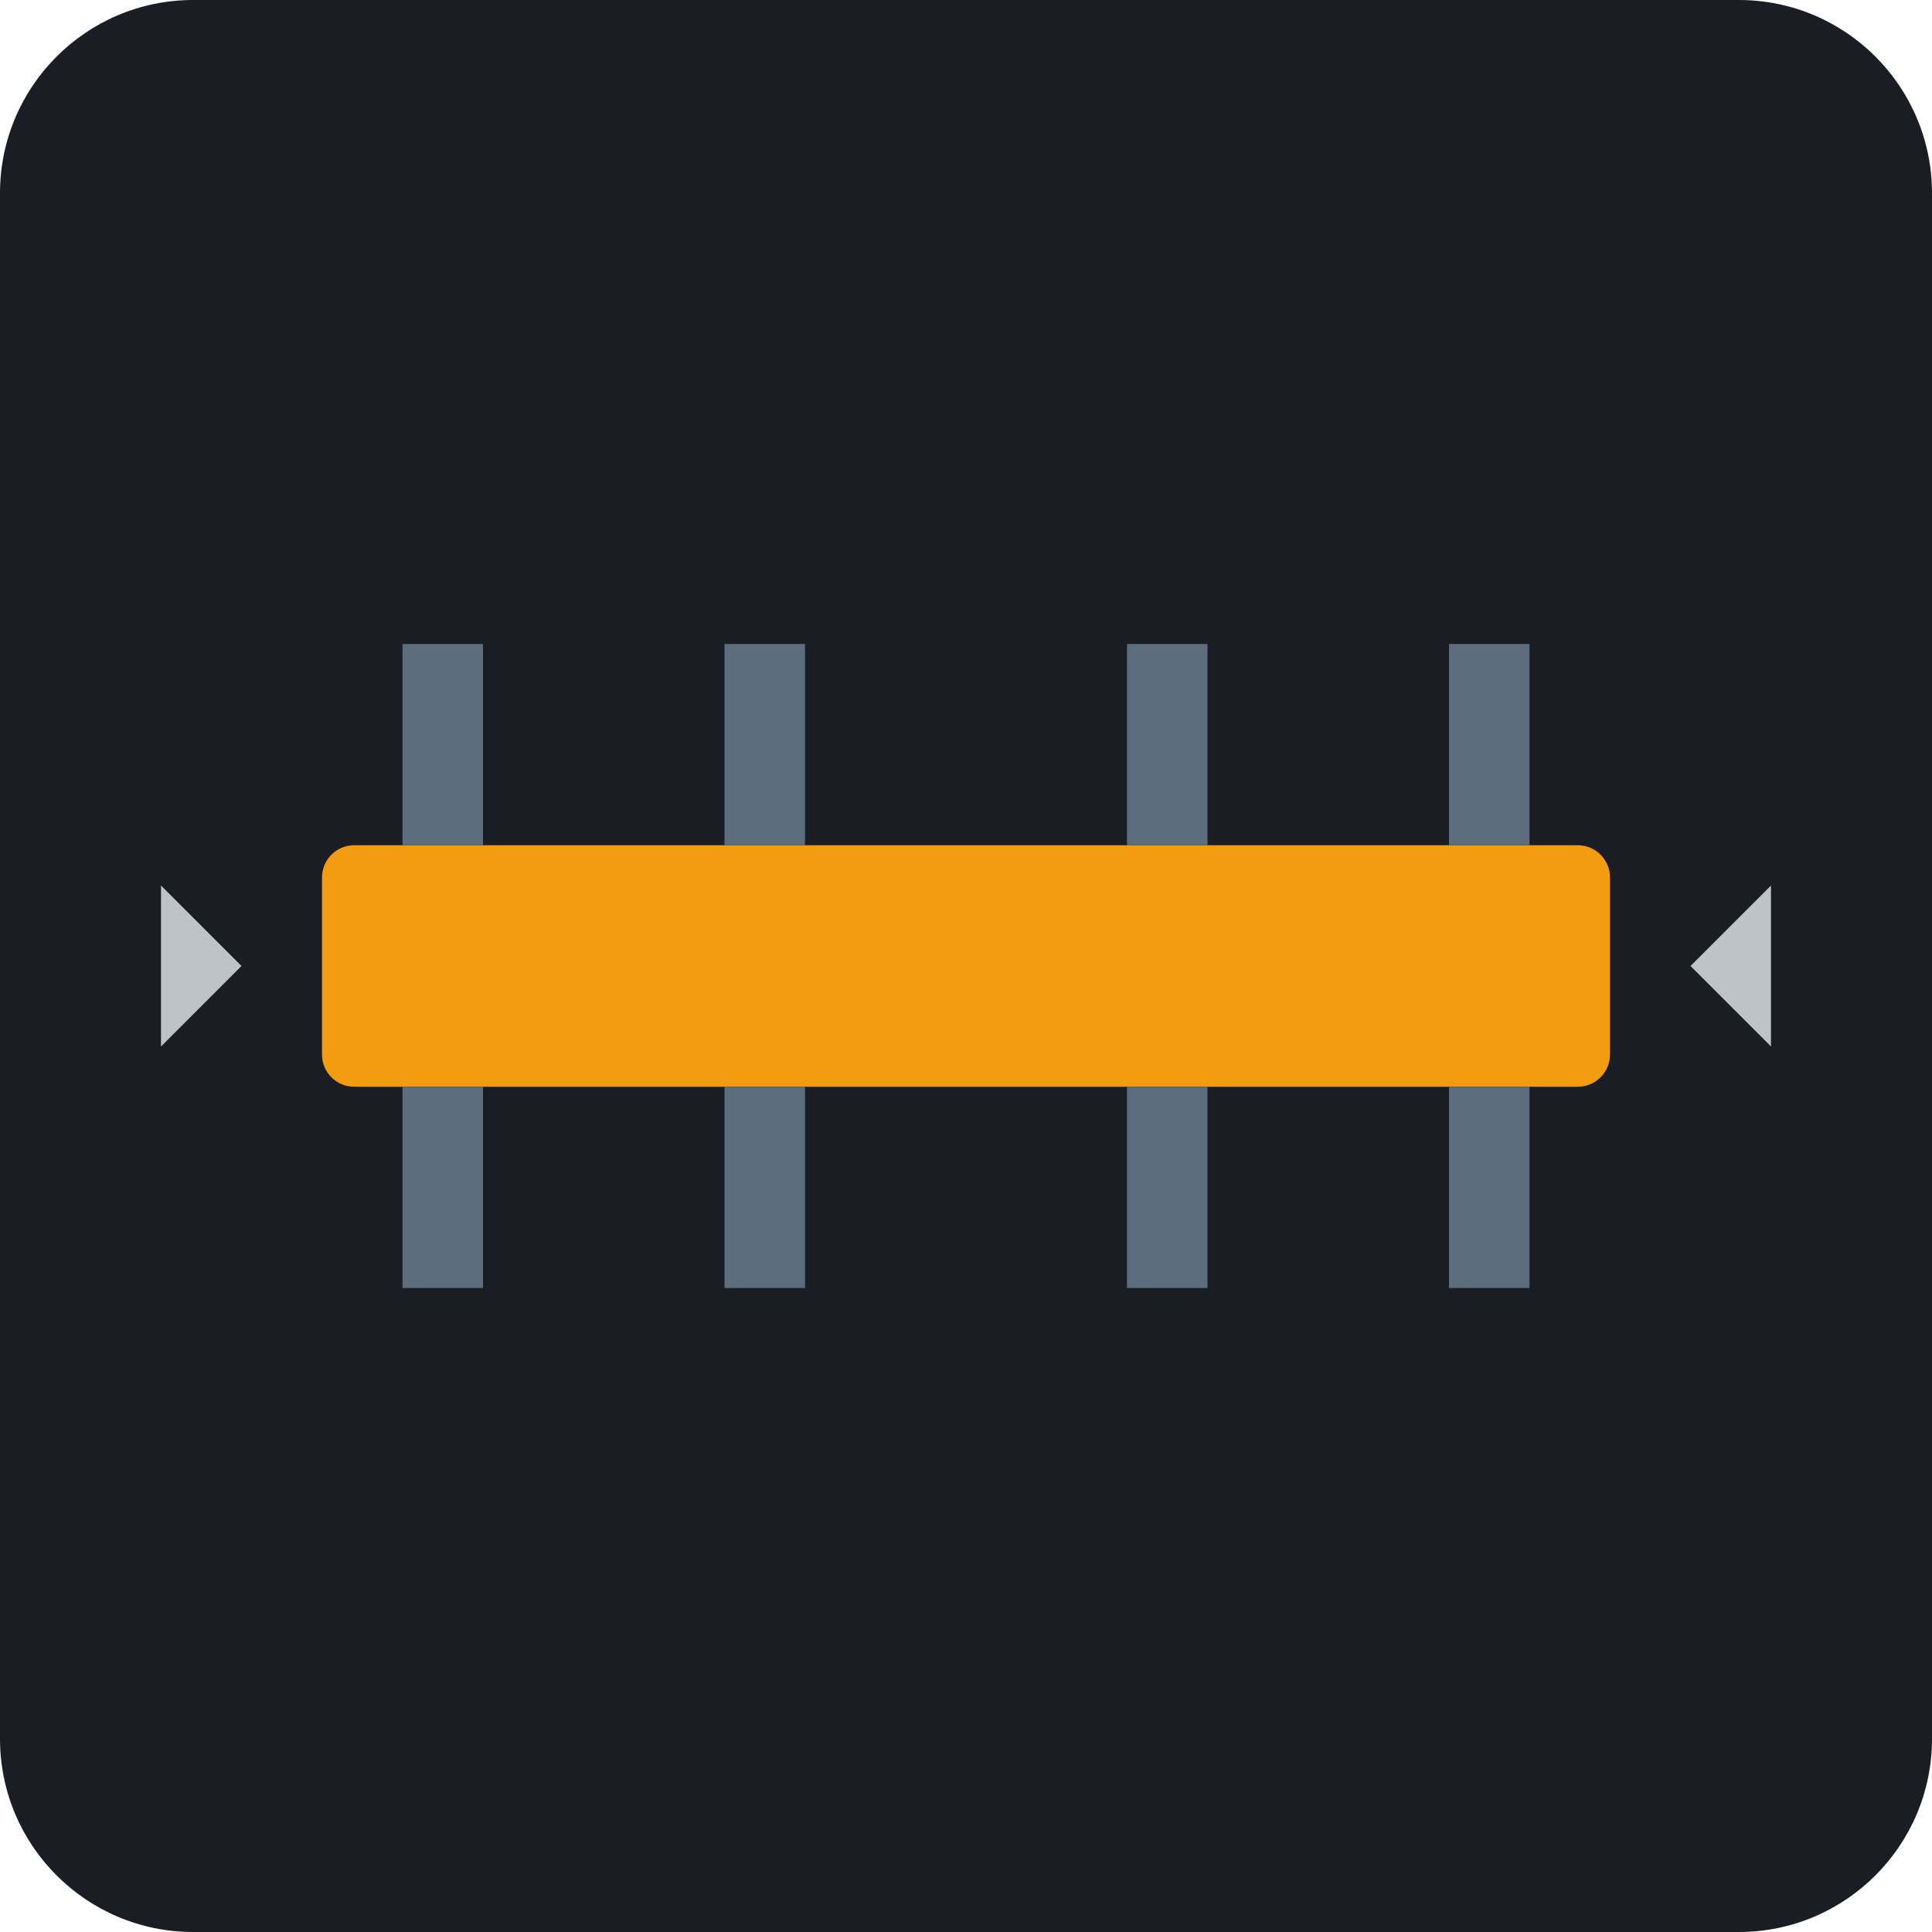
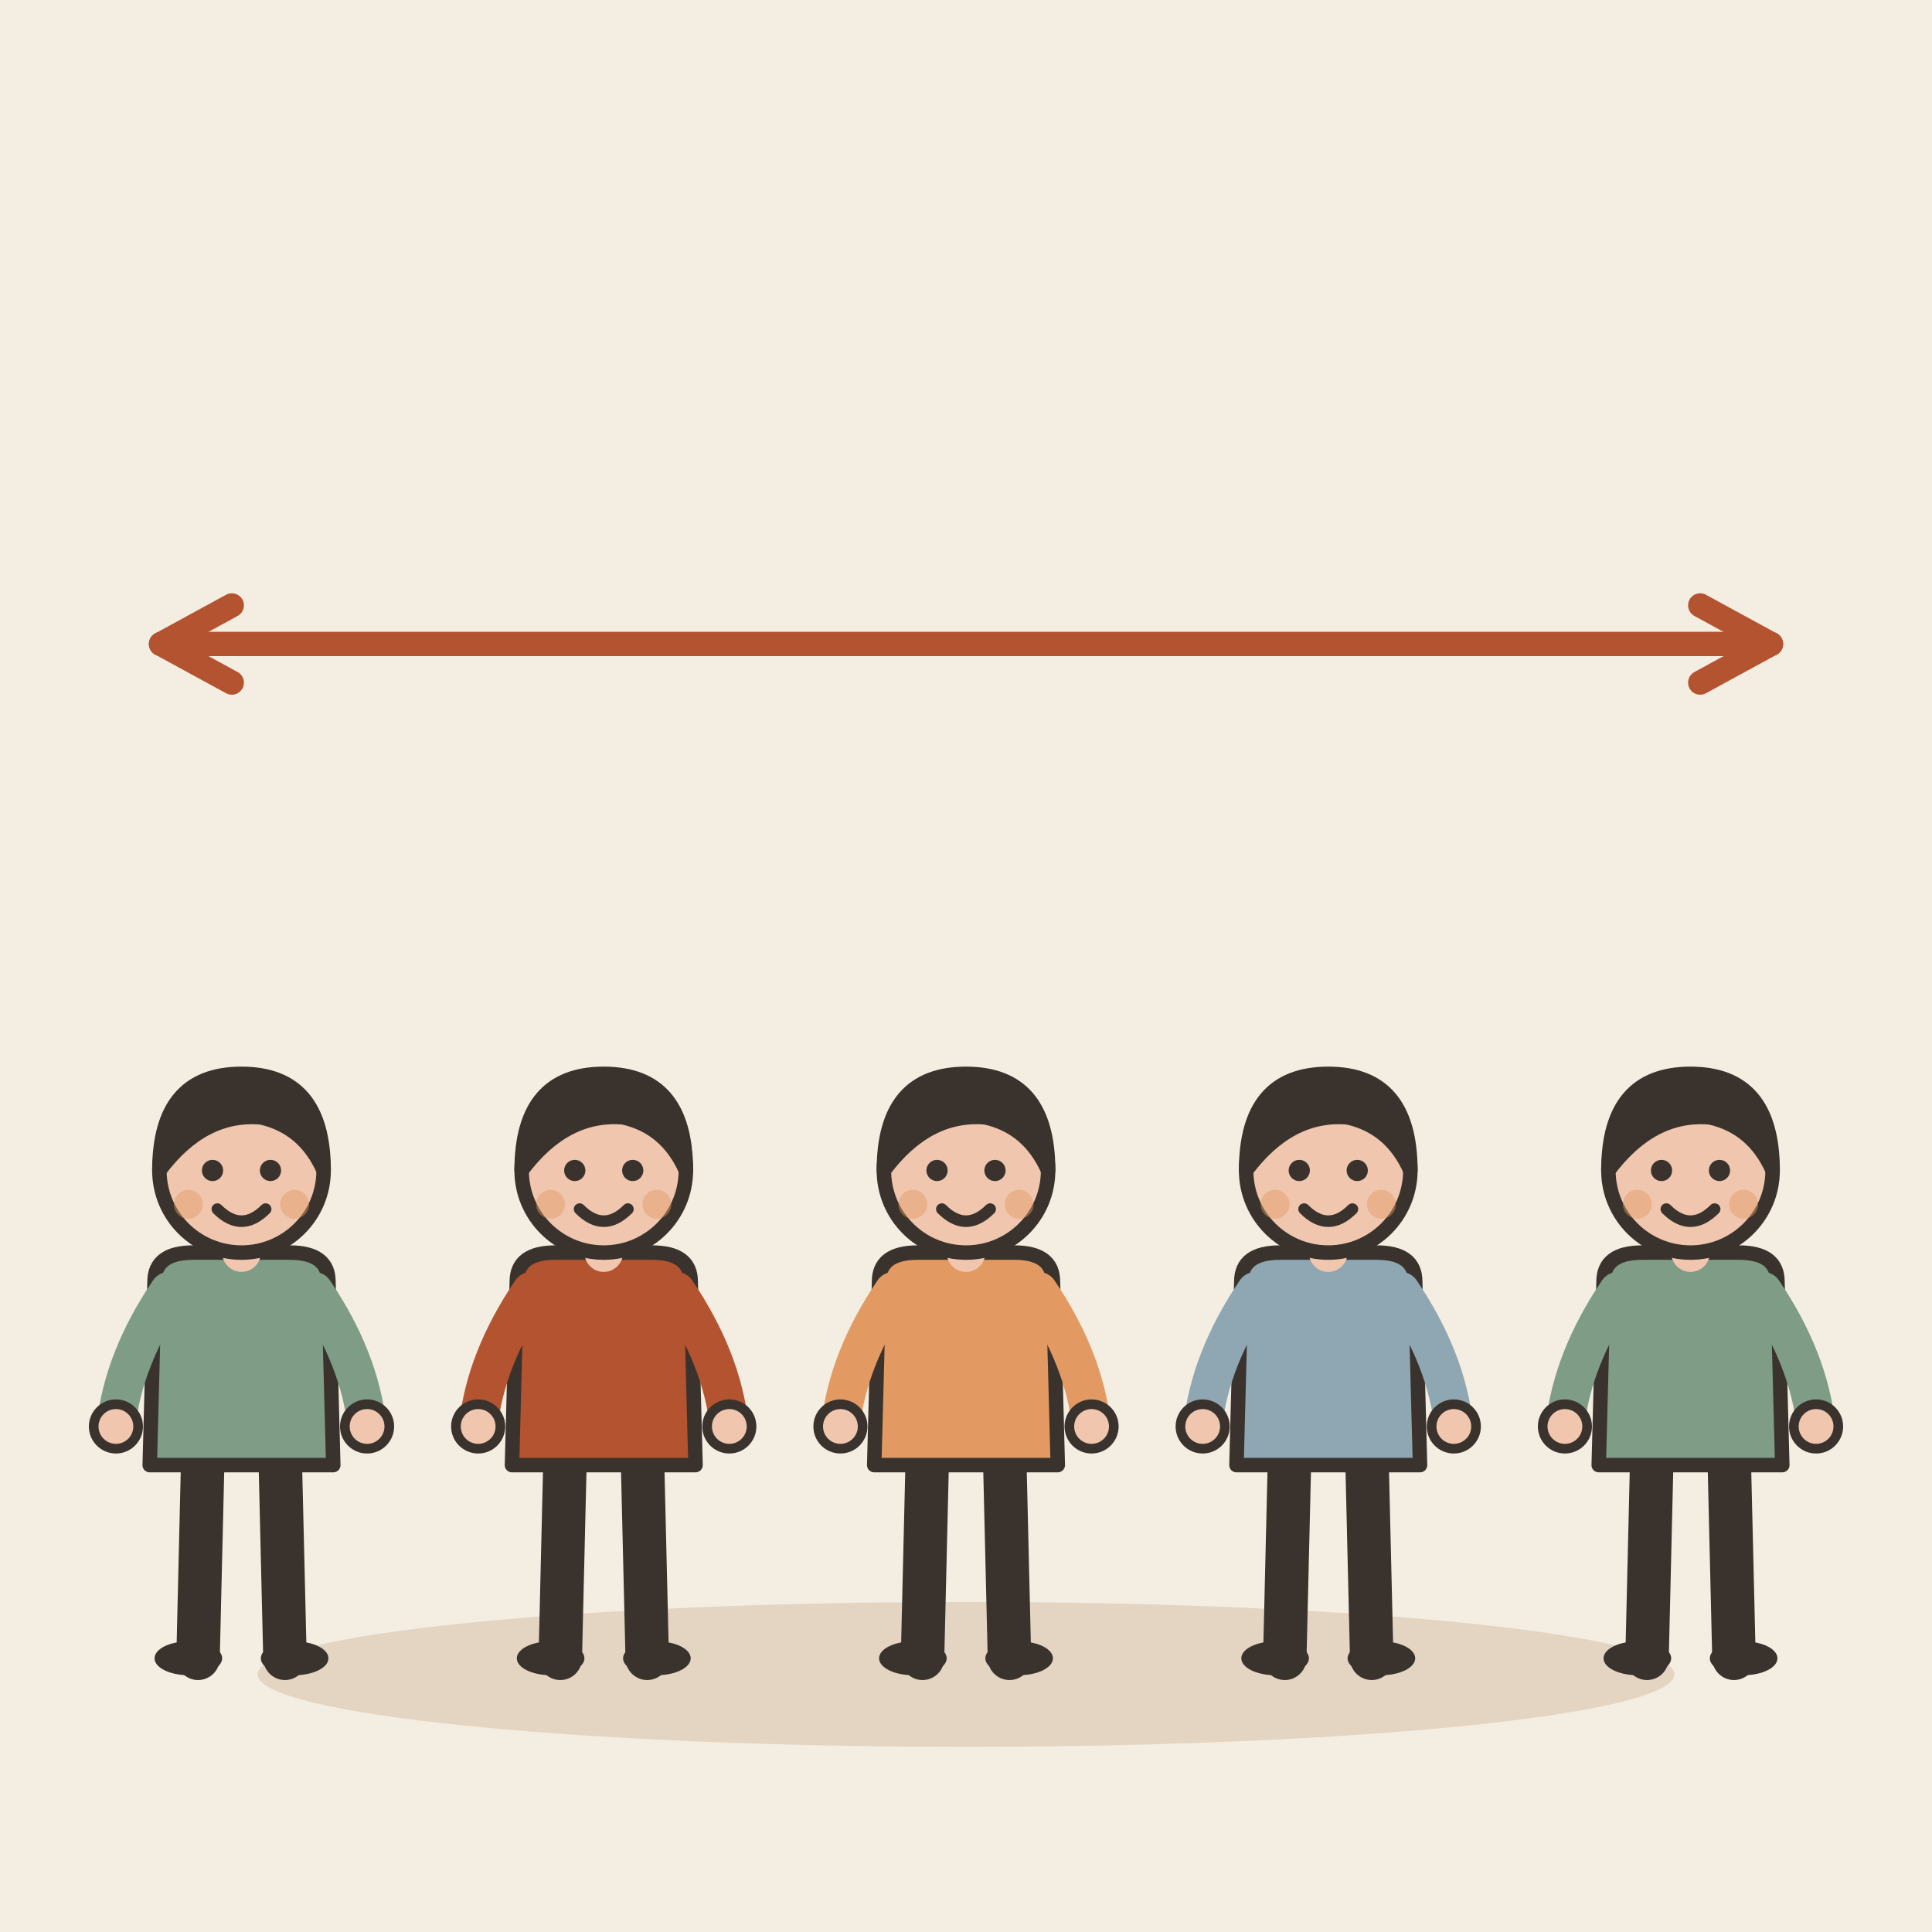
- <svg xmlns="http://www.w3.org/2000/svg" viewBox="0 0 240 240">
-   <rect width="240" height="240" rx="24" fill="#1A1D24" />
-   <g transform="translate(120, 120)">
-     <rect x="-80" y="-15" width="160" height="30" rx="4" fill="#F39C12" />
-     <rect x="-70" y="-40" width="10" height="25" fill="#5D6D7E" />
-     <rect x="-30" y="-40" width="10" height="25" fill="#5D6D7E" />
-     <rect x="20" y="-40" width="10" height="25" fill="#5D6D7E" />
-     <rect x="60" y="-40" width="10" height="25" fill="#5D6D7E" />
-     <rect x="-70" y="15" width="10" height="25" fill="#5D6D7E" />
-     <rect x="-30" y="15" width="10" height="25" fill="#5D6D7E" />
-     <rect x="20" y="15" width="10" height="25" fill="#5D6D7E" />
-     <rect x="60" y="15" width="10" height="25" fill="#5D6D7E" />
-     <path d="M-90 0 L-100 10 L-100 -10 Z" fill="#BDC3C7" />
-     <path d="M90 0 L100 10 L100 -10 Z" fill="#BDC3C7" />
+ <svg xmlns="http://www.w3.org/2000/svg" viewBox="0 0 240 240" data-style="editorial">
+   <rect width="240" height="240" fill="#F4EDE2" />
+   <ellipse cx="120" cy="208" rx="88" ry="9" fill="#E3D5C1" />
+   <g transform="translate(30 206) scale(0.6 0.6)">
+     <path d="M-8 -42L-9 0" stroke="#3A332D" stroke-width="9" stroke-linecap="round" fill="none" />
+     <path d="M8 -42L9 0" stroke="#3A332D" stroke-width="9" stroke-linecap="round" fill="none" />
+     <ellipse cx="-11" cy="0" rx="7" ry="3.5" fill="#3A332D" />
+     <ellipse cx="11" cy="0" rx="7" ry="3.5" fill="#3A332D" />
+     <path d="M-18 -78Q-18 -84 -10 -84L10 -84Q18 -84 18 -78L19 -40L-19 -40Z" fill="#7E9C86" stroke="#3A332D" stroke-width="3" stroke-linecap="round" stroke-linejoin="round" />
+     <path d="M-15 -76Q-24.5 -62 -26 -48" fill="none" stroke="#7E9C86" stroke-width="8" stroke-linecap="round" stroke-linejoin="round" />
+     <circle cx="-26" cy="-48" r="4.6" fill="#F0C7AE" stroke="#3A332D" stroke-linecap="round" stroke-linejoin="round" stroke-width="2" />
+     <path d="M15 -76Q24.5 -62 26 -48" fill="none" stroke="#7E9C86" stroke-width="8" stroke-linecap="round" stroke-linejoin="round" />
+     <circle cx="26" cy="-48" r="4.6" fill="#F0C7AE" stroke="#3A332D" stroke-linecap="round" stroke-linejoin="round" stroke-width="2" />
+     <path d="M0 -84L0 -88" stroke="#F0C7AE" stroke-width="8" stroke-linecap="round" fill="none" />
+     <circle cx="0" cy="-101" r="17" fill="#F0C7AE" stroke="#3A332D" stroke-width="3" stroke-linecap="round" stroke-linejoin="round" />
+     <path d="M-17 -101Q-17 -121 0 -121Q17 -121 17 -101Q13 -110 4 -112Q-8 -113 -17 -101Z" fill="#3A332D" stroke="#3A332D" stroke-width="3" stroke-linecap="round" stroke-linejoin="round" />
+     <circle cx="-6" cy="-101" r="2.2" fill="#3A332D" />
+     <circle cx="6" cy="-101" r="2.2" fill="#3A332D" />
+     <path d="M-5 -93Q0 -88 5 -93" fill="none" stroke="#3A332D" stroke-width="2.4" stroke-linecap="round" stroke-linejoin="round" />
+     <circle cx="-11" cy="-94" r="3" fill="#E39A62" opacity="0.45" />
+     <circle cx="11" cy="-94" r="3" fill="#E39A62" opacity="0.45" />
  </g>
+   <g transform="translate(75 206) scale(0.6 0.6)">
+     <path d="M-8 -42L-9 0" stroke="#3A332D" stroke-width="9" stroke-linecap="round" fill="none" />
+     <path d="M8 -42L9 0" stroke="#3A332D" stroke-width="9" stroke-linecap="round" fill="none" />
+     <ellipse cx="-11" cy="0" rx="7" ry="3.5" fill="#3A332D" />
+     <ellipse cx="11" cy="0" rx="7" ry="3.5" fill="#3A332D" />
+     <path d="M-18 -78Q-18 -84 -10 -84L10 -84Q18 -84 18 -78L19 -40L-19 -40Z" fill="#B4532F" stroke="#3A332D" stroke-width="3" stroke-linecap="round" stroke-linejoin="round" />
+     <path d="M-15 -76Q-24.5 -62 -26 -48" fill="none" stroke="#B4532F" stroke-width="8" stroke-linecap="round" stroke-linejoin="round" />
+     <circle cx="-26" cy="-48" r="4.6" fill="#F0C7AE" stroke="#3A332D" stroke-linecap="round" stroke-linejoin="round" stroke-width="2" />
+     <path d="M15 -76Q24.5 -62 26 -48" fill="none" stroke="#B4532F" stroke-width="8" stroke-linecap="round" stroke-linejoin="round" />
+     <circle cx="26" cy="-48" r="4.6" fill="#F0C7AE" stroke="#3A332D" stroke-linecap="round" stroke-linejoin="round" stroke-width="2" />
+     <path d="M0 -84L0 -88" stroke="#F0C7AE" stroke-width="8" stroke-linecap="round" fill="none" />
+     <circle cx="0" cy="-101" r="17" fill="#F0C7AE" stroke="#3A332D" stroke-width="3" stroke-linecap="round" stroke-linejoin="round" />
+     <path d="M-17 -101Q-17 -121 0 -121Q17 -121 17 -101Q13 -110 4 -112Q-8 -113 -17 -101Z" fill="#3A332D" stroke="#3A332D" stroke-width="3" stroke-linecap="round" stroke-linejoin="round" />
+     <circle cx="-6" cy="-101" r="2.2" fill="#3A332D" />
+     <circle cx="6" cy="-101" r="2.2" fill="#3A332D" />
+     <path d="M-5 -93Q0 -88 5 -93" fill="none" stroke="#3A332D" stroke-width="2.4" stroke-linecap="round" stroke-linejoin="round" />
+     <circle cx="-11" cy="-94" r="3" fill="#E39A62" opacity="0.45" />
+     <circle cx="11" cy="-94" r="3" fill="#E39A62" opacity="0.45" />
+   </g>
+   <g transform="translate(120 206) scale(0.6 0.6)">
+     <path d="M-8 -42L-9 0" stroke="#3A332D" stroke-width="9" stroke-linecap="round" fill="none" />
+     <path d="M8 -42L9 0" stroke="#3A332D" stroke-width="9" stroke-linecap="round" fill="none" />
+     <ellipse cx="-11" cy="0" rx="7" ry="3.5" fill="#3A332D" />
+     <ellipse cx="11" cy="0" rx="7" ry="3.5" fill="#3A332D" />
+     <path d="M-18 -78Q-18 -84 -10 -84L10 -84Q18 -84 18 -78L19 -40L-19 -40Z" fill="#E39A62" stroke="#3A332D" stroke-width="3" stroke-linecap="round" stroke-linejoin="round" />
+     <path d="M-15 -76Q-24.5 -62 -26 -48" fill="none" stroke="#E39A62" stroke-width="8" stroke-linecap="round" stroke-linejoin="round" />
+     <circle cx="-26" cy="-48" r="4.6" fill="#F0C7AE" stroke="#3A332D" stroke-linecap="round" stroke-linejoin="round" stroke-width="2" />
+     <path d="M15 -76Q24.5 -62 26 -48" fill="none" stroke="#E39A62" stroke-width="8" stroke-linecap="round" stroke-linejoin="round" />
+     <circle cx="26" cy="-48" r="4.6" fill="#F0C7AE" stroke="#3A332D" stroke-linecap="round" stroke-linejoin="round" stroke-width="2" />
+     <path d="M0 -84L0 -88" stroke="#F0C7AE" stroke-width="8" stroke-linecap="round" fill="none" />
+     <circle cx="0" cy="-101" r="17" fill="#F0C7AE" stroke="#3A332D" stroke-width="3" stroke-linecap="round" stroke-linejoin="round" />
+     <path d="M-17 -101Q-17 -121 0 -121Q17 -121 17 -101Q13 -110 4 -112Q-8 -113 -17 -101Z" fill="#3A332D" stroke="#3A332D" stroke-width="3" stroke-linecap="round" stroke-linejoin="round" />
+     <circle cx="-6" cy="-101" r="2.2" fill="#3A332D" />
+     <circle cx="6" cy="-101" r="2.2" fill="#3A332D" />
+     <path d="M-5 -93Q0 -88 5 -93" fill="none" stroke="#3A332D" stroke-width="2.4" stroke-linecap="round" stroke-linejoin="round" />
+     <circle cx="-11" cy="-94" r="3" fill="#E39A62" opacity="0.45" />
+     <circle cx="11" cy="-94" r="3" fill="#E39A62" opacity="0.45" />
+   </g>
+   <g transform="translate(165 206) scale(0.6 0.6)">
+     <path d="M-8 -42L-9 0" stroke="#3A332D" stroke-width="9" stroke-linecap="round" fill="none" />
+     <path d="M8 -42L9 0" stroke="#3A332D" stroke-width="9" stroke-linecap="round" fill="none" />
+     <ellipse cx="-11" cy="0" rx="7" ry="3.5" fill="#3A332D" />
+     <ellipse cx="11" cy="0" rx="7" ry="3.5" fill="#3A332D" />
+     <path d="M-18 -78Q-18 -84 -10 -84L10 -84Q18 -84 18 -78L19 -40L-19 -40Z" fill="#8FA7B3" stroke="#3A332D" stroke-width="3" stroke-linecap="round" stroke-linejoin="round" />
+     <path d="M-15 -76Q-24.5 -62 -26 -48" fill="none" stroke="#8FA7B3" stroke-width="8" stroke-linecap="round" stroke-linejoin="round" />
+     <circle cx="-26" cy="-48" r="4.6" fill="#F0C7AE" stroke="#3A332D" stroke-linecap="round" stroke-linejoin="round" stroke-width="2" />
+     <path d="M15 -76Q24.5 -62 26 -48" fill="none" stroke="#8FA7B3" stroke-width="8" stroke-linecap="round" stroke-linejoin="round" />
+     <circle cx="26" cy="-48" r="4.6" fill="#F0C7AE" stroke="#3A332D" stroke-linecap="round" stroke-linejoin="round" stroke-width="2" />
+     <path d="M0 -84L0 -88" stroke="#F0C7AE" stroke-width="8" stroke-linecap="round" fill="none" />
+     <circle cx="0" cy="-101" r="17" fill="#F0C7AE" stroke="#3A332D" stroke-width="3" stroke-linecap="round" stroke-linejoin="round" />
+     <path d="M-17 -101Q-17 -121 0 -121Q17 -121 17 -101Q13 -110 4 -112Q-8 -113 -17 -101Z" fill="#3A332D" stroke="#3A332D" stroke-width="3" stroke-linecap="round" stroke-linejoin="round" />
+     <circle cx="-6" cy="-101" r="2.2" fill="#3A332D" />
+     <circle cx="6" cy="-101" r="2.2" fill="#3A332D" />
+     <path d="M-5 -93Q0 -88 5 -93" fill="none" stroke="#3A332D" stroke-width="2.4" stroke-linecap="round" stroke-linejoin="round" />
+     <circle cx="-11" cy="-94" r="3" fill="#E39A62" opacity="0.45" />
+     <circle cx="11" cy="-94" r="3" fill="#E39A62" opacity="0.45" />
+   </g>
+   <g transform="translate(210 206) scale(0.6 0.6)">
+     <path d="M-8 -42L-9 0" stroke="#3A332D" stroke-width="9" stroke-linecap="round" fill="none" />
+     <path d="M8 -42L9 0" stroke="#3A332D" stroke-width="9" stroke-linecap="round" fill="none" />
+     <ellipse cx="-11" cy="0" rx="7" ry="3.5" fill="#3A332D" />
+     <ellipse cx="11" cy="0" rx="7" ry="3.5" fill="#3A332D" />
+     <path d="M-18 -78Q-18 -84 -10 -84L10 -84Q18 -84 18 -78L19 -40L-19 -40Z" fill="#7E9C86" stroke="#3A332D" stroke-width="3" stroke-linecap="round" stroke-linejoin="round" />
+     <path d="M-15 -76Q-24.5 -62 -26 -48" fill="none" stroke="#7E9C86" stroke-width="8" stroke-linecap="round" stroke-linejoin="round" />
+     <circle cx="-26" cy="-48" r="4.6" fill="#F0C7AE" stroke="#3A332D" stroke-linecap="round" stroke-linejoin="round" stroke-width="2" />
+     <path d="M15 -76Q24.5 -62 26 -48" fill="none" stroke="#7E9C86" stroke-width="8" stroke-linecap="round" stroke-linejoin="round" />
+     <circle cx="26" cy="-48" r="4.6" fill="#F0C7AE" stroke="#3A332D" stroke-linecap="round" stroke-linejoin="round" stroke-width="2" />
+     <path d="M0 -84L0 -88" stroke="#F0C7AE" stroke-width="8" stroke-linecap="round" fill="none" />
+     <circle cx="0" cy="-101" r="17" fill="#F0C7AE" stroke="#3A332D" stroke-width="3" stroke-linecap="round" stroke-linejoin="round" />
+     <path d="M-17 -101Q-17 -121 0 -121Q17 -121 17 -101Q13 -110 4 -112Q-8 -113 -17 -101Z" fill="#3A332D" stroke="#3A332D" stroke-width="3" stroke-linecap="round" stroke-linejoin="round" />
+     <circle cx="-6" cy="-101" r="2.2" fill="#3A332D" />
+     <circle cx="6" cy="-101" r="2.2" fill="#3A332D" />
+     <path d="M-5 -93Q0 -88 5 -93" fill="none" stroke="#3A332D" stroke-width="2.4" stroke-linecap="round" stroke-linejoin="round" />
+     <circle cx="-11" cy="-94" r="3" fill="#E39A62" opacity="0.45" />
+     <circle cx="11" cy="-94" r="3" fill="#E39A62" opacity="0.45" />
+   </g>
+   <path d="M20 80L220 80" stroke="#B4532F" stroke-width="3" stroke-linecap="round" fill="none" />
+   <path d="M211.2 84.8L220 80L211.2 75.2" fill="none" stroke="#B4532F" stroke-width="3" stroke-linecap="round" stroke-linejoin="round" />
+   <path d="M220 80L20 80" stroke="#B4532F" stroke-width="3" stroke-linecap="round" fill="none" />
+   <path d="M28.8 75.2L20 80L28.8 84.8" fill="none" stroke="#B4532F" stroke-width="3" stroke-linecap="round" stroke-linejoin="round" />
</svg>
